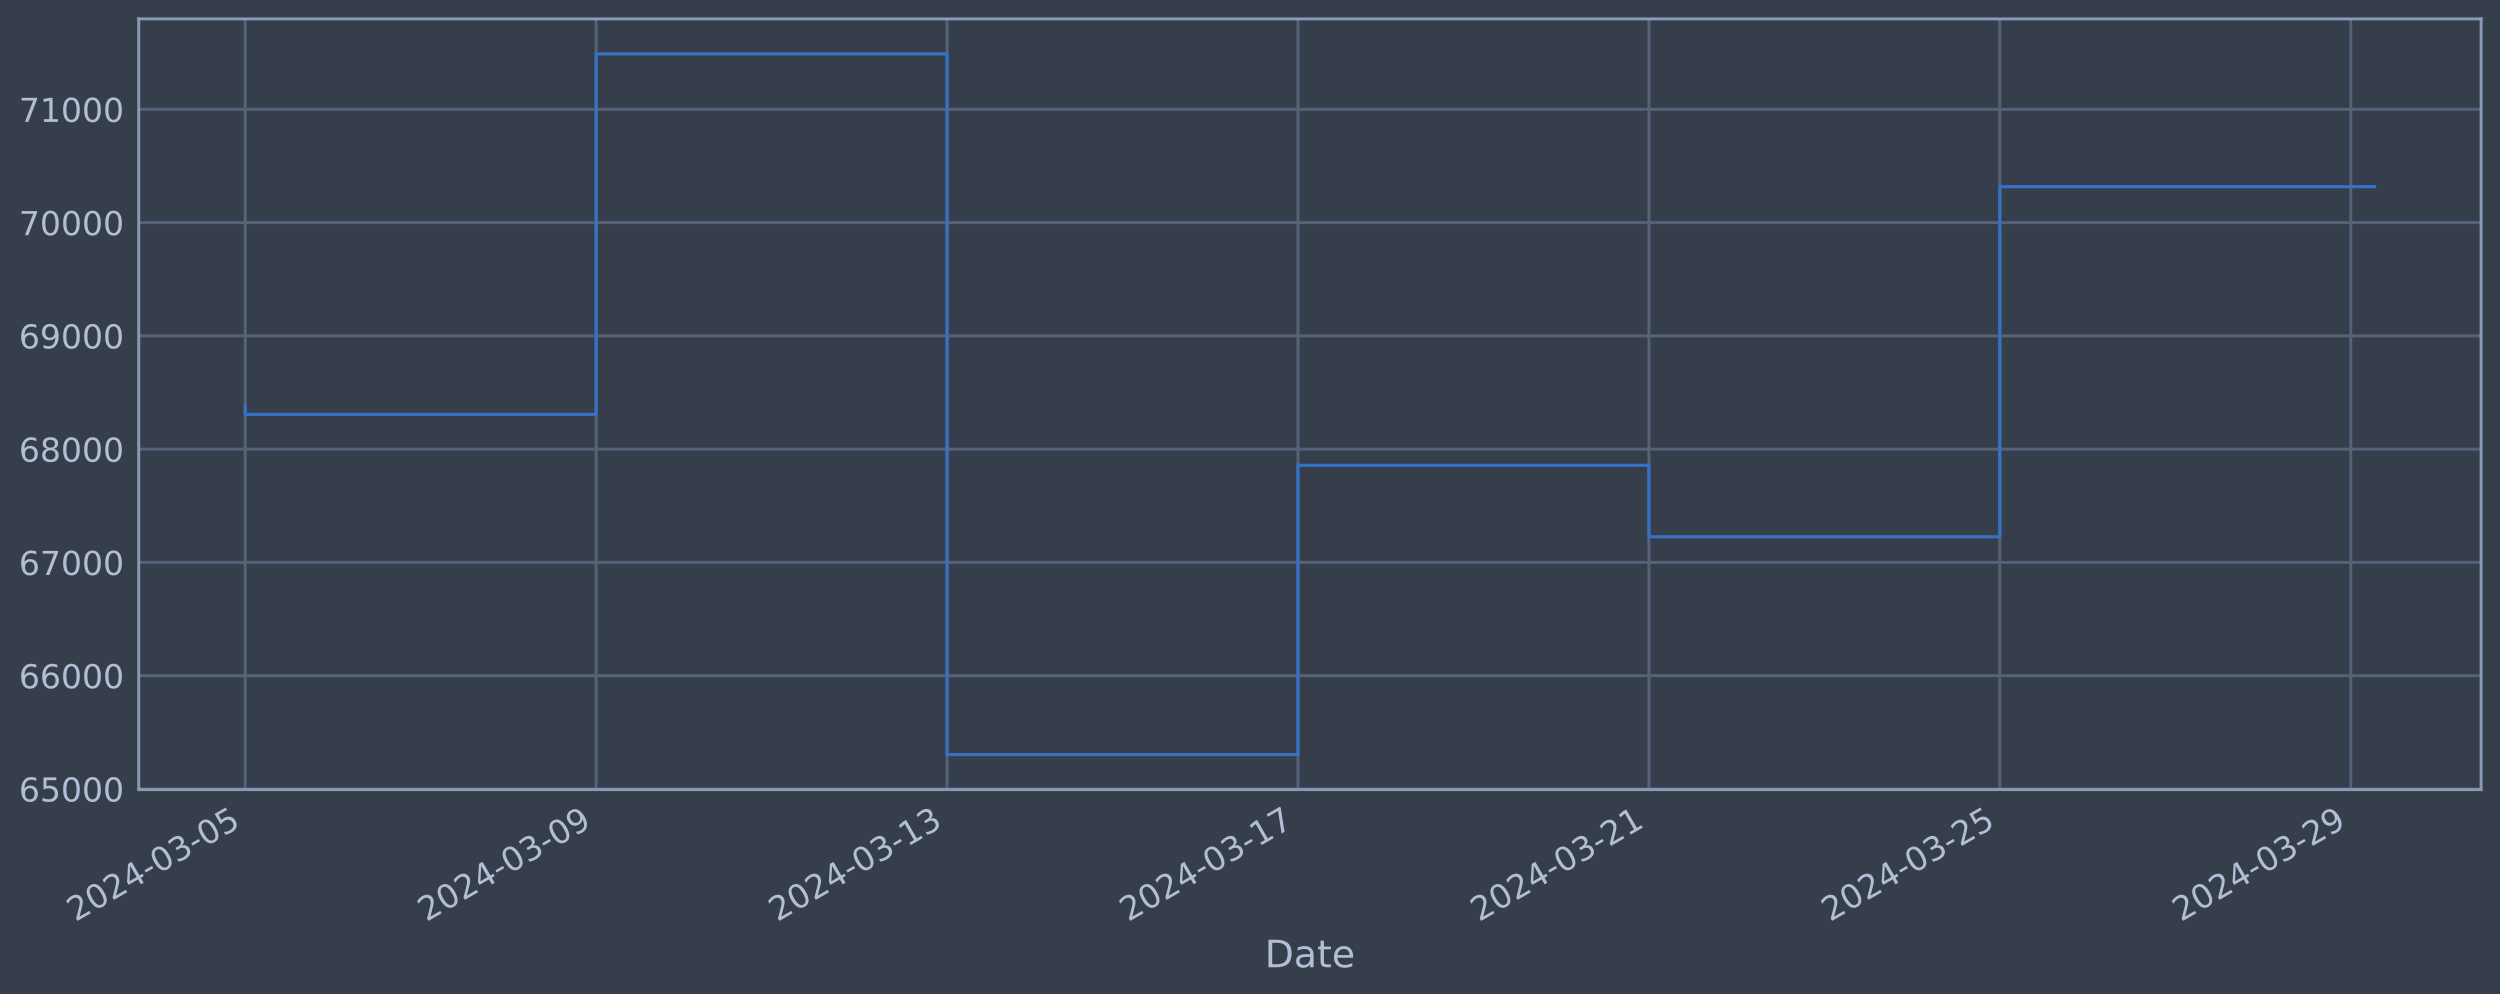
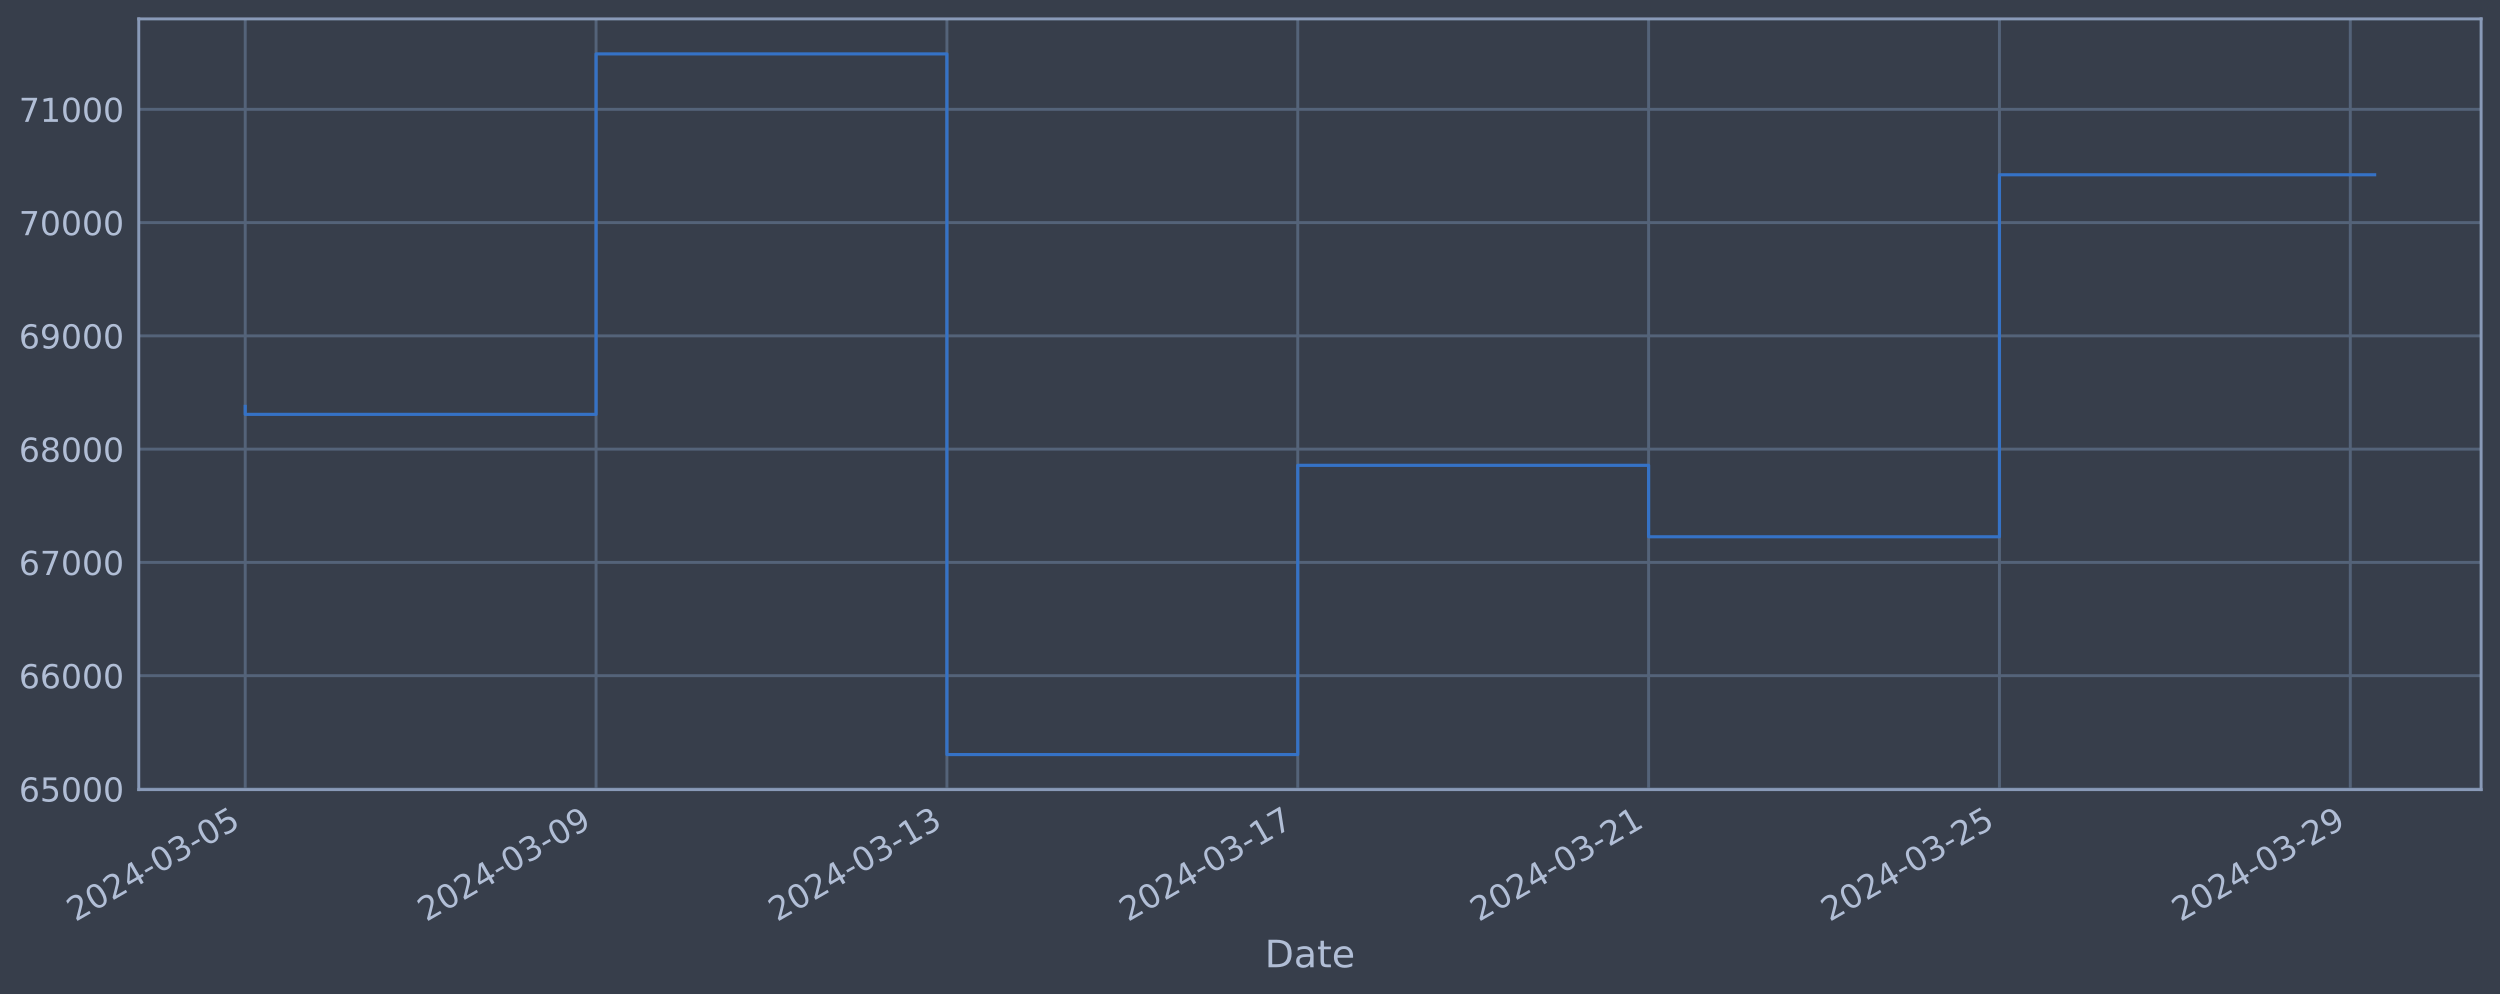
<svg xmlns="http://www.w3.org/2000/svg" xmlns:xlink="http://www.w3.org/1999/xlink" width="952.884pt" height="378.87pt" viewBox="0 0 952.884 378.87" version="1.1">
  <defs>
    <style type="text/css">*{stroke-linejoin: round; stroke-linecap: butt}</style>
  </defs>
  <g id="figure_1">
    <g id="patch_1">
      <path d="M 0 378.87  L 952.884 378.87  L 952.884 0  L 0 0  z " style="fill: #373e4b" />
    </g>
    <g id="axes_1">
      <g id="patch_2">
        <path d="M 52.884 300.96  L 945.684 300.96  L 945.684 7.2  L 52.884 7.2  z " style="fill: #373e4b" />
      </g>
      <g id="matplotlib.axis_1">
        <g id="xtick_1">
          <g id="line2d_1">
-             <path d="M 93.466 300.96  L 93.466 7.2  " clip-path="url(#p8e8b80f5d5)" style="fill: none; stroke: #546379; stroke-width: 1.12; stroke-linecap: square" />
+             <path d="M 93.466 300.96  L 93.466 7.2  " clip-path="url(#pc3b17c713c)" style="fill: none; stroke: #546379; stroke-width: 1.12; stroke-linecap: square" />
          </g>
          <g id="line2d_2" />
          <g id="text_1">
            <g style="fill: #b1bed6" transform="translate(28.74006 351.4642) rotate(-30) scale(0.126 -0.126)">
              <defs>
                <path id="DejaVuSans-32" d="M 1228 531  L 3431 531  L 3431 0  L 469 0  L 469 531  Q 828 903 1448 1529  Q 2069 2156 2228 2338  Q 2531 2678 2651 2914  Q 2772 3150 2772 3378  Q 2772 3750 2511 3984  Q 2250 4219 1831 4219  Q 1534 4219 1204 4116  Q 875 4013 500 3803  L 500 4441  Q 881 4594 1212 4672  Q 1544 4750 1819 4750  Q 2544 4750 2975 4387  Q 3406 4025 3406 3419  Q 3406 3131 3298 2873  Q 3191 2616 2906 2266  Q 2828 2175 2409 1742  Q 1991 1309 1228 531  z " transform="scale(0.015625)" />
                <path id="DejaVuSans-30" d="M 2034 4250  Q 1547 4250 1301 3770  Q 1056 3291 1056 2328  Q 1056 1369 1301 889  Q 1547 409 2034 409  Q 2525 409 2770 889  Q 3016 1369 3016 2328  Q 3016 3291 2770 3770  Q 2525 4250 2034 4250  z M 2034 4750  Q 2819 4750 3233 4129  Q 3647 3509 3647 2328  Q 3647 1150 3233 529  Q 2819 -91 2034 -91  Q 1250 -91 836 529  Q 422 1150 422 2328  Q 422 3509 836 4129  Q 1250 4750 2034 4750  z " transform="scale(0.015625)" />
                <path id="DejaVuSans-34" d="M 2419 4116  L 825 1625  L 2419 1625  L 2419 4116  z M 2253 4666  L 3047 4666  L 3047 1625  L 3713 1625  L 3713 1100  L 3047 1100  L 3047 0  L 2419 0  L 2419 1100  L 313 1100  L 313 1709  L 2253 4666  z " transform="scale(0.015625)" />
                <path id="DejaVuSans-2d" d="M 313 2009  L 1997 2009  L 1997 1497  L 313 1497  L 313 2009  z " transform="scale(0.015625)" />
                <path id="DejaVuSans-33" d="M 2597 2516  Q 3050 2419 3304 2112  Q 3559 1806 3559 1356  Q 3559 666 3084 287  Q 2609 -91 1734 -91  Q 1441 -91 1130 -33  Q 819 25 488 141  L 488 750  Q 750 597 1062 519  Q 1375 441 1716 441  Q 2309 441 2620 675  Q 2931 909 2931 1356  Q 2931 1769 2642 2001  Q 2353 2234 1838 2234  L 1294 2234  L 1294 2753  L 1863 2753  Q 2328 2753 2575 2939  Q 2822 3125 2822 3475  Q 2822 3834 2567 4026  Q 2313 4219 1838 4219  Q 1578 4219 1281 4162  Q 984 4106 628 3988  L 628 4550  Q 988 4650 1302 4700  Q 1616 4750 1894 4750  Q 2613 4750 3031 4423  Q 3450 4097 3450 3541  Q 3450 3153 3228 2886  Q 3006 2619 2597 2516  z " transform="scale(0.015625)" />
                <path id="DejaVuSans-35" d="M 691 4666  L 3169 4666  L 3169 4134  L 1269 4134  L 1269 2991  Q 1406 3038 1543 3061  Q 1681 3084 1819 3084  Q 2600 3084 3056 2656  Q 3513 2228 3513 1497  Q 3513 744 3044 326  Q 2575 -91 1722 -91  Q 1428 -91 1123 -41  Q 819 9 494 109  L 494 744  Q 775 591 1075 516  Q 1375 441 1709 441  Q 2250 441 2565 725  Q 2881 1009 2881 1497  Q 2881 1984 2565 2268  Q 2250 2553 1709 2553  Q 1456 2553 1204 2497  Q 953 2441 691 2322  L 691 4666  z " transform="scale(0.015625)" />
              </defs>
              <use xlink:href="#DejaVuSans-32" />
              <use xlink:href="#DejaVuSans-30" x="63.623" />
              <use xlink:href="#DejaVuSans-32" x="127.246" />
              <use xlink:href="#DejaVuSans-34" x="190.869" />
              <use xlink:href="#DejaVuSans-2d" x="254.492" />
              <use xlink:href="#DejaVuSans-30" x="290.576" />
              <use xlink:href="#DejaVuSans-33" x="354.199" />
              <use xlink:href="#DejaVuSans-2d" x="417.822" />
              <use xlink:href="#DejaVuSans-30" x="453.906" />
              <use xlink:href="#DejaVuSans-35" x="517.529" />
            </g>
          </g>
        </g>
        <g id="xtick_2">
          <g id="line2d_3">
-             <path d="M 227.221 300.96  L 227.221 7.2  " clip-path="url(#p8e8b80f5d5)" style="fill: none; stroke: #546379; stroke-width: 1.12; stroke-linecap: square" />
+             <path d="M 227.192 300.96  L 227.192 7.2  " clip-path="url(#pc3b17c713c)" style="fill: none; stroke: #546379; stroke-width: 1.12; stroke-linecap: square" />
          </g>
          <g id="line2d_4" />
          <g id="text_2">
-             <g style="fill: #b1bed6" transform="translate(162.495 351.4642) rotate(-30) scale(0.126 -0.126)">
+             <g style="fill: #b1bed6" transform="translate(162.4663 351.4642) rotate(-30) scale(0.126 -0.126)">
              <defs>
                <path id="DejaVuSans-39" d="M 703 97  L 703 672  Q 941 559 1184 500  Q 1428 441 1663 441  Q 2288 441 2617 861  Q 2947 1281 2994 2138  Q 2813 1869 2534 1725  Q 2256 1581 1919 1581  Q 1219 1581 811 2004  Q 403 2428 403 3163  Q 403 3881 828 4315  Q 1253 4750 1959 4750  Q 2769 4750 3195 4129  Q 3622 3509 3622 2328  Q 3622 1225 3098 567  Q 2575 -91 1691 -91  Q 1453 -91 1209 -44  Q 966 3 703 97  z M 1959 2075  Q 2384 2075 2632 2365  Q 2881 2656 2881 3163  Q 2881 3666 2632 3958  Q 2384 4250 1959 4250  Q 1534 4250 1286 3958  Q 1038 3666 1038 3163  Q 1038 2656 1286 2365  Q 1534 2075 1959 2075  z " transform="scale(0.015625)" />
              </defs>
              <use xlink:href="#DejaVuSans-32" />
              <use xlink:href="#DejaVuSans-30" x="63.623" />
              <use xlink:href="#DejaVuSans-32" x="127.246" />
              <use xlink:href="#DejaVuSans-34" x="190.869" />
              <use xlink:href="#DejaVuSans-2d" x="254.492" />
              <use xlink:href="#DejaVuSans-30" x="290.576" />
              <use xlink:href="#DejaVuSans-33" x="354.199" />
              <use xlink:href="#DejaVuSans-2d" x="417.822" />
              <use xlink:href="#DejaVuSans-30" x="453.906" />
              <use xlink:href="#DejaVuSans-39" x="517.529" />
            </g>
          </g>
        </g>
        <g id="xtick_3">
          <g id="line2d_5">
-             <path d="M 360.975 300.96  L 360.975 7.2  " clip-path="url(#p8e8b80f5d5)" style="fill: none; stroke: #546379; stroke-width: 1.12; stroke-linecap: square" />
+             <path d="M 360.918 300.96  L 360.918 7.2  " clip-path="url(#pc3b17c713c)" style="fill: none; stroke: #546379; stroke-width: 1.12; stroke-linecap: square" />
          </g>
          <g id="line2d_6" />
          <g id="text_3">
-             <g style="fill: #b1bed6" transform="translate(296.25 351.4642) rotate(-30) scale(0.126 -0.126)">
+             <g style="fill: #b1bed6" transform="translate(296.1925 351.4642) rotate(-30) scale(0.126 -0.126)">
              <defs>
                <path id="DejaVuSans-31" d="M 794 531  L 1825 531  L 1825 4091  L 703 3866  L 703 4441  L 1819 4666  L 2450 4666  L 2450 531  L 3481 531  L 3481 0  L 794 0  L 794 531  z " transform="scale(0.015625)" />
              </defs>
              <use xlink:href="#DejaVuSans-32" />
              <use xlink:href="#DejaVuSans-30" x="63.623" />
              <use xlink:href="#DejaVuSans-32" x="127.246" />
              <use xlink:href="#DejaVuSans-34" x="190.869" />
              <use xlink:href="#DejaVuSans-2d" x="254.492" />
              <use xlink:href="#DejaVuSans-30" x="290.576" />
              <use xlink:href="#DejaVuSans-33" x="354.199" />
              <use xlink:href="#DejaVuSans-2d" x="417.822" />
              <use xlink:href="#DejaVuSans-31" x="453.906" />
              <use xlink:href="#DejaVuSans-33" x="517.529" />
            </g>
          </g>
        </g>
        <g id="xtick_4">
          <g id="line2d_7">
-             <path d="M 494.73 300.96  L 494.73 7.2  " clip-path="url(#p8e8b80f5d5)" style="fill: none; stroke: #546379; stroke-width: 1.12; stroke-linecap: square" />
+             <path d="M 494.644 300.96  L 494.644 7.2  " clip-path="url(#pc3b17c713c)" style="fill: none; stroke: #546379; stroke-width: 1.12; stroke-linecap: square" />
          </g>
          <g id="line2d_8" />
          <g id="text_4">
-             <g style="fill: #b1bed6" transform="translate(430.0049 351.4642) rotate(-30) scale(0.126 -0.126)">
+             <g style="fill: #b1bed6" transform="translate(429.9186 351.4642) rotate(-30) scale(0.126 -0.126)">
              <defs>
                <path id="DejaVuSans-37" d="M 525 4666  L 3525 4666  L 3525 4397  L 1831 0  L 1172 0  L 2766 4134  L 525 4134  L 525 4666  z " transform="scale(0.015625)" />
              </defs>
              <use xlink:href="#DejaVuSans-32" />
              <use xlink:href="#DejaVuSans-30" x="63.623" />
              <use xlink:href="#DejaVuSans-32" x="127.246" />
              <use xlink:href="#DejaVuSans-34" x="190.869" />
              <use xlink:href="#DejaVuSans-2d" x="254.492" />
              <use xlink:href="#DejaVuSans-30" x="290.576" />
              <use xlink:href="#DejaVuSans-33" x="354.199" />
              <use xlink:href="#DejaVuSans-2d" x="417.822" />
              <use xlink:href="#DejaVuSans-31" x="453.906" />
              <use xlink:href="#DejaVuSans-37" x="517.529" />
            </g>
          </g>
        </g>
        <g id="xtick_5">
          <g id="line2d_9">
-             <path d="M 628.485 300.96  L 628.485 7.2  " clip-path="url(#p8e8b80f5d5)" style="fill: none; stroke: #546379; stroke-width: 1.12; stroke-linecap: square" />
+             <path d="M 628.37 300.96  L 628.37 7.2  " clip-path="url(#pc3b17c713c)" style="fill: none; stroke: #546379; stroke-width: 1.12; stroke-linecap: square" />
          </g>
          <g id="line2d_10" />
          <g id="text_5">
-             <g style="fill: #b1bed6" transform="translate(563.7599 351.4642) rotate(-30) scale(0.126 -0.126)">
+             <g style="fill: #b1bed6" transform="translate(563.6448 351.4642) rotate(-30) scale(0.126 -0.126)">
              <use xlink:href="#DejaVuSans-32" />
              <use xlink:href="#DejaVuSans-30" x="63.623" />
              <use xlink:href="#DejaVuSans-32" x="127.246" />
              <use xlink:href="#DejaVuSans-34" x="190.869" />
              <use xlink:href="#DejaVuSans-2d" x="254.492" />
              <use xlink:href="#DejaVuSans-30" x="290.576" />
              <use xlink:href="#DejaVuSans-33" x="354.199" />
              <use xlink:href="#DejaVuSans-2d" x="417.822" />
              <use xlink:href="#DejaVuSans-32" x="453.906" />
              <use xlink:href="#DejaVuSans-31" x="517.529" />
            </g>
          </g>
        </g>
        <g id="xtick_6">
          <g id="line2d_11">
-             <path d="M 762.24 300.96  L 762.24 7.2  " clip-path="url(#p8e8b80f5d5)" style="fill: none; stroke: #546379; stroke-width: 1.12; stroke-linecap: square" />
+             <path d="M 762.097 300.96  L 762.097 7.2  " clip-path="url(#pc3b17c713c)" style="fill: none; stroke: #546379; stroke-width: 1.12; stroke-linecap: square" />
          </g>
          <g id="line2d_12" />
          <g id="text_6">
-             <g style="fill: #b1bed6" transform="translate(697.5148 351.4642) rotate(-30) scale(0.126 -0.126)">
+             <g style="fill: #b1bed6" transform="translate(697.371 351.4642) rotate(-30) scale(0.126 -0.126)">
              <use xlink:href="#DejaVuSans-32" />
              <use xlink:href="#DejaVuSans-30" x="63.623" />
              <use xlink:href="#DejaVuSans-32" x="127.246" />
              <use xlink:href="#DejaVuSans-34" x="190.869" />
              <use xlink:href="#DejaVuSans-2d" x="254.492" />
              <use xlink:href="#DejaVuSans-30" x="290.576" />
              <use xlink:href="#DejaVuSans-33" x="354.199" />
              <use xlink:href="#DejaVuSans-2d" x="417.822" />
              <use xlink:href="#DejaVuSans-32" x="453.906" />
              <use xlink:href="#DejaVuSans-35" x="517.529" />
            </g>
          </g>
        </g>
        <g id="xtick_7">
          <g id="line2d_13">
-             <path d="M 895.995 300.96  L 895.995 7.2  " clip-path="url(#p8e8b80f5d5)" style="fill: none; stroke: #546379; stroke-width: 1.12; stroke-linecap: square" />
+             <path d="M 895.823 300.96  L 895.823 7.2  " clip-path="url(#pc3b17c713c)" style="fill: none; stroke: #546379; stroke-width: 1.12; stroke-linecap: square" />
          </g>
          <g id="line2d_14" />
          <g id="text_7">
-             <g style="fill: #b1bed6" transform="translate(831.2698 351.4642) rotate(-30) scale(0.126 -0.126)">
+             <g style="fill: #b1bed6" transform="translate(831.0972 351.4642) rotate(-30) scale(0.126 -0.126)">
              <use xlink:href="#DejaVuSans-32" />
              <use xlink:href="#DejaVuSans-30" x="63.623" />
              <use xlink:href="#DejaVuSans-32" x="127.246" />
              <use xlink:href="#DejaVuSans-34" x="190.869" />
              <use xlink:href="#DejaVuSans-2d" x="254.492" />
              <use xlink:href="#DejaVuSans-30" x="290.576" />
              <use xlink:href="#DejaVuSans-33" x="354.199" />
              <use xlink:href="#DejaVuSans-2d" x="417.822" />
              <use xlink:href="#DejaVuSans-32" x="453.906" />
              <use xlink:href="#DejaVuSans-39" x="517.529" />
            </g>
          </g>
        </g>
        <g id="text_8">
          <g style="fill: #b1bed6" transform="translate(482.0746 368.6753) scale(0.144 -0.144)">
            <defs>
              <path id="DejaVuSans-44" d="M 1259 4147  L 1259 519  L 2022 519  Q 2988 519 3436 956  Q 3884 1394 3884 2338  Q 3884 3275 3436 3711  Q 2988 4147 2022 4147  L 1259 4147  z M 628 4666  L 1925 4666  Q 3281 4666 3915 4102  Q 4550 3538 4550 2338  Q 4550 1131 3912 565  Q 3275 0 1925 0  L 628 0  L 628 4666  z " transform="scale(0.015625)" />
              <path id="DejaVuSans-61" d="M 2194 1759  Q 1497 1759 1228 1600  Q 959 1441 959 1056  Q 959 750 1161 570  Q 1363 391 1709 391  Q 2188 391 2477 730  Q 2766 1069 2766 1631  L 2766 1759  L 2194 1759  z M 3341 1997  L 3341 0  L 2766 0  L 2766 531  Q 2569 213 2275 61  Q 1981 -91 1556 -91  Q 1019 -91 701 211  Q 384 513 384 1019  Q 384 1609 779 1909  Q 1175 2209 1959 2209  L 2766 2209  L 2766 2266  Q 2766 2663 2505 2880  Q 2244 3097 1772 3097  Q 1472 3097 1187 3025  Q 903 2953 641 2809  L 641 3341  Q 956 3463 1253 3523  Q 1550 3584 1831 3584  Q 2591 3584 2966 3190  Q 3341 2797 3341 1997  z " transform="scale(0.015625)" />
              <path id="DejaVuSans-74" d="M 1172 4494  L 1172 3500  L 2356 3500  L 2356 3053  L 1172 3053  L 1172 1153  Q 1172 725 1289 603  Q 1406 481 1766 481  L 2356 481  L 2356 0  L 1766 0  Q 1100 0 847 248  Q 594 497 594 1153  L 594 3053  L 172 3053  L 172 3500  L 594 3500  L 594 4494  L 1172 4494  z " transform="scale(0.015625)" />
              <path id="DejaVuSans-65" d="M 3597 1894  L 3597 1613  L 953 1613  Q 991 1019 1311 708  Q 1631 397 2203 397  Q 2534 397 2845 478  Q 3156 559 3463 722  L 3463 178  Q 3153 47 2828 -22  Q 2503 -91 2169 -91  Q 1331 -91 842 396  Q 353 884 353 1716  Q 353 2575 817 3079  Q 1281 3584 2069 3584  Q 2775 3584 3186 3129  Q 3597 2675 3597 1894  z M 3022 2063  Q 3016 2534 2758 2815  Q 2500 3097 2075 3097  Q 1594 3097 1305 2825  Q 1016 2553 972 2059  L 3022 2063  z " transform="scale(0.015625)" />
            </defs>
            <use xlink:href="#DejaVuSans-44" />
            <use xlink:href="#DejaVuSans-61" x="77.002" />
            <use xlink:href="#DejaVuSans-74" x="138.281" />
            <use xlink:href="#DejaVuSans-65" x="177.49" />
          </g>
        </g>
      </g>
      <g id="matplotlib.axis_2">
        <g id="ytick_1">
          <g id="line2d_15">
-             <path d="M 52.884 300.718  L 945.684 300.718  " clip-path="url(#p8e8b80f5d5)" style="fill: none; stroke: #546379; stroke-width: 1.12; stroke-linecap: square" />
+             <path d="M 52.884 300.718  L 945.684 300.718  " clip-path="url(#pc3b17c713c)" style="fill: none; stroke: #546379; stroke-width: 1.12; stroke-linecap: square" />
          </g>
          <g id="line2d_16" />
          <g id="text_9">
            <g style="fill: #b1bed6" transform="translate(7.2 305.5049) scale(0.126 -0.126)">
              <defs>
                <path id="DejaVuSans-36" d="M 2113 2584  Q 1688 2584 1439 2293  Q 1191 2003 1191 1497  Q 1191 994 1439 701  Q 1688 409 2113 409  Q 2538 409 2786 701  Q 3034 994 3034 1497  Q 3034 2003 2786 2293  Q 2538 2584 2113 2584  z M 3366 4563  L 3366 3988  Q 3128 4100 2886 4159  Q 2644 4219 2406 4219  Q 1781 4219 1451 3797  Q 1122 3375 1075 2522  Q 1259 2794 1537 2939  Q 1816 3084 2150 3084  Q 2853 3084 3261 2657  Q 3669 2231 3669 1497  Q 3669 778 3244 343  Q 2819 -91 2113 -91  Q 1303 -91 875 529  Q 447 1150 447 2328  Q 447 3434 972 4092  Q 1497 4750 2381 4750  Q 2619 4750 2861 4703  Q 3103 4656 3366 4563  z " transform="scale(0.015625)" />
              </defs>
              <use xlink:href="#DejaVuSans-36" />
              <use xlink:href="#DejaVuSans-35" x="63.623" />
              <use xlink:href="#DejaVuSans-30" x="127.246" />
              <use xlink:href="#DejaVuSans-30" x="190.869" />
              <use xlink:href="#DejaVuSans-30" x="254.492" />
            </g>
          </g>
        </g>
        <g id="ytick_2">
          <g id="line2d_17">
-             <path d="M 52.884 257.544  L 945.684 257.544  " clip-path="url(#p8e8b80f5d5)" style="fill: none; stroke: #546379; stroke-width: 1.12; stroke-linecap: square" />
+             <path d="M 52.884 257.544  L 945.684 257.544  " clip-path="url(#pc3b17c713c)" style="fill: none; stroke: #546379; stroke-width: 1.12; stroke-linecap: square" />
          </g>
          <g id="line2d_18" />
          <g id="text_10">
            <g style="fill: #b1bed6" transform="translate(7.2 262.331) scale(0.126 -0.126)">
              <use xlink:href="#DejaVuSans-36" />
              <use xlink:href="#DejaVuSans-36" x="63.623" />
              <use xlink:href="#DejaVuSans-30" x="127.246" />
              <use xlink:href="#DejaVuSans-30" x="190.869" />
              <use xlink:href="#DejaVuSans-30" x="254.492" />
            </g>
          </g>
        </g>
        <g id="ytick_3">
          <g id="line2d_19">
-             <path d="M 52.884 214.37  L 945.684 214.37  " clip-path="url(#p8e8b80f5d5)" style="fill: none; stroke: #546379; stroke-width: 1.12; stroke-linecap: square" />
+             <path d="M 52.884 214.37  L 945.684 214.37  " clip-path="url(#pc3b17c713c)" style="fill: none; stroke: #546379; stroke-width: 1.12; stroke-linecap: square" />
          </g>
          <g id="line2d_20" />
          <g id="text_11">
            <g style="fill: #b1bed6" transform="translate(7.2 219.157) scale(0.126 -0.126)">
              <use xlink:href="#DejaVuSans-36" />
              <use xlink:href="#DejaVuSans-37" x="63.623" />
              <use xlink:href="#DejaVuSans-30" x="127.246" />
              <use xlink:href="#DejaVuSans-30" x="190.869" />
              <use xlink:href="#DejaVuSans-30" x="254.492" />
            </g>
          </g>
        </g>
        <g id="ytick_4">
          <g id="line2d_21">
-             <path d="M 52.884 171.196  L 945.684 171.196  " clip-path="url(#p8e8b80f5d5)" style="fill: none; stroke: #546379; stroke-width: 1.12; stroke-linecap: square" />
+             <path d="M 52.884 171.196  L 945.684 171.196  " clip-path="url(#pc3b17c713c)" style="fill: none; stroke: #546379; stroke-width: 1.12; stroke-linecap: square" />
          </g>
          <g id="line2d_22" />
          <g id="text_12">
            <g style="fill: #b1bed6" transform="translate(7.2 175.9831) scale(0.126 -0.126)">
              <defs>
                <path id="DejaVuSans-38" d="M 2034 2216  Q 1584 2216 1326 1975  Q 1069 1734 1069 1313  Q 1069 891 1326 650  Q 1584 409 2034 409  Q 2484 409 2743 651  Q 3003 894 3003 1313  Q 3003 1734 2745 1975  Q 2488 2216 2034 2216  z M 1403 2484  Q 997 2584 770 2862  Q 544 3141 544 3541  Q 544 4100 942 4425  Q 1341 4750 2034 4750  Q 2731 4750 3128 4425  Q 3525 4100 3525 3541  Q 3525 3141 3298 2862  Q 3072 2584 2669 2484  Q 3125 2378 3379 2068  Q 3634 1759 3634 1313  Q 3634 634 3220 271  Q 2806 -91 2034 -91  Q 1263 -91 848 271  Q 434 634 434 1313  Q 434 1759 690 2068  Q 947 2378 1403 2484  z M 1172 3481  Q 1172 3119 1398 2916  Q 1625 2713 2034 2713  Q 2441 2713 2670 2916  Q 2900 3119 2900 3481  Q 2900 3844 2670 4047  Q 2441 4250 2034 4250  Q 1625 4250 1398 4047  Q 1172 3844 1172 3481  z " transform="scale(0.015625)" />
              </defs>
              <use xlink:href="#DejaVuSans-36" />
              <use xlink:href="#DejaVuSans-38" x="63.623" />
              <use xlink:href="#DejaVuSans-30" x="127.246" />
              <use xlink:href="#DejaVuSans-30" x="190.869" />
              <use xlink:href="#DejaVuSans-30" x="254.492" />
            </g>
          </g>
        </g>
        <g id="ytick_5">
          <g id="line2d_23">
-             <path d="M 52.884 128.022  L 945.684 128.022  " clip-path="url(#p8e8b80f5d5)" style="fill: none; stroke: #546379; stroke-width: 1.12; stroke-linecap: square" />
+             <path d="M 52.884 128.022  L 945.684 128.022  " clip-path="url(#pc3b17c713c)" style="fill: none; stroke: #546379; stroke-width: 1.12; stroke-linecap: square" />
          </g>
          <g id="line2d_24" />
          <g id="text_13">
            <g style="fill: #b1bed6" transform="translate(7.2 132.8092) scale(0.126 -0.126)">
              <use xlink:href="#DejaVuSans-36" />
              <use xlink:href="#DejaVuSans-39" x="63.623" />
              <use xlink:href="#DejaVuSans-30" x="127.246" />
              <use xlink:href="#DejaVuSans-30" x="190.869" />
              <use xlink:href="#DejaVuSans-30" x="254.492" />
            </g>
          </g>
        </g>
        <g id="ytick_6">
          <g id="line2d_25">
-             <path d="M 52.884 84.848  L 945.684 84.848  " clip-path="url(#p8e8b80f5d5)" style="fill: none; stroke: #546379; stroke-width: 1.12; stroke-linecap: square" />
+             <path d="M 52.884 84.848  L 945.684 84.848  " clip-path="url(#pc3b17c713c)" style="fill: none; stroke: #546379; stroke-width: 1.12; stroke-linecap: square" />
          </g>
          <g id="line2d_26" />
          <g id="text_14">
            <g style="fill: #b1bed6" transform="translate(7.2 89.63523) scale(0.126 -0.126)">
              <use xlink:href="#DejaVuSans-37" />
              <use xlink:href="#DejaVuSans-30" x="63.623" />
              <use xlink:href="#DejaVuSans-30" x="127.246" />
              <use xlink:href="#DejaVuSans-30" x="190.869" />
              <use xlink:href="#DejaVuSans-30" x="254.492" />
            </g>
          </g>
        </g>
        <g id="ytick_7">
          <g id="line2d_27">
-             <path d="M 52.884 41.674  L 945.684 41.674  " clip-path="url(#p8e8b80f5d5)" style="fill: none; stroke: #546379; stroke-width: 1.12; stroke-linecap: square" />
+             <path d="M 52.884 41.674  L 945.684 41.674  " clip-path="url(#pc3b17c713c)" style="fill: none; stroke: #546379; stroke-width: 1.12; stroke-linecap: square" />
          </g>
          <g id="line2d_28" />
          <g id="text_15">
            <g style="fill: #b1bed6" transform="translate(7.2 46.4613) scale(0.126 -0.126)">
              <use xlink:href="#DejaVuSans-37" />
              <use xlink:href="#DejaVuSans-31" x="63.623" />
              <use xlink:href="#DejaVuSans-30" x="127.246" />
              <use xlink:href="#DejaVuSans-30" x="190.869" />
              <use xlink:href="#DejaVuSans-30" x="254.492" />
            </g>
          </g>
        </g>
      </g>
      <g id="line2d_29">
-         <path d="M 93.466 154.891  L 93.466 157.946  L 227.221 157.946  L 227.221 20.553  L 360.975 20.553  L 360.975 287.607  L 494.73 287.607  L 494.73 177.362  L 628.485 177.362  L 628.485 204.598  L 762.24 204.598  L 762.24 71.149  L 905.102 71.149  " clip-path="url(#p8e8b80f5d5)" style="fill: none; stroke: #3572c6; stroke-width: 1.2; stroke-linecap: square" />
+         <path d="M 93.466 154.891  L 93.466 157.946  L 227.192 157.946  L 227.192 20.553  L 360.918 20.553  L 360.918 287.607  L 494.644 287.607  L 494.644 177.362  L 628.37 177.362  L 628.37 204.598  L 762.097 204.598  L 762.097 66.621  L 905.102 66.621  " clip-path="url(#pc3b17c713c)" style="fill: none; stroke: #3572c6; stroke-width: 1.2; stroke-linecap: square" />
      </g>
      <g id="patch_3">
        <path d="M 52.884 300.96  L 52.884 7.2  " style="fill: none; stroke: #899ab8; stroke-width: 1.12; stroke-linejoin: miter; stroke-linecap: square" />
      </g>
      <g id="patch_4">
        <path d="M 945.684 300.96  L 945.684 7.2  " style="fill: none; stroke: #899ab8; stroke-width: 1.12; stroke-linejoin: miter; stroke-linecap: square" />
      </g>
      <g id="patch_5">
        <path d="M 52.884 300.96  L 945.684 300.96  " style="fill: none; stroke: #899ab8; stroke-width: 1.12; stroke-linejoin: miter; stroke-linecap: square" />
      </g>
      <g id="patch_6">
        <path d="M 52.884 7.2  L 945.684 7.2  " style="fill: none; stroke: #899ab8; stroke-width: 1.12; stroke-linejoin: miter; stroke-linecap: square" />
      </g>
    </g>
  </g>
  <defs>
-     <clipPath id="p8e8b80f5d5">
+     <clipPath id="pc3b17c713c">
      <rect x="52.884" y="7.2" width="892.8" height="293.76" />
    </clipPath>
  </defs>
</svg>
